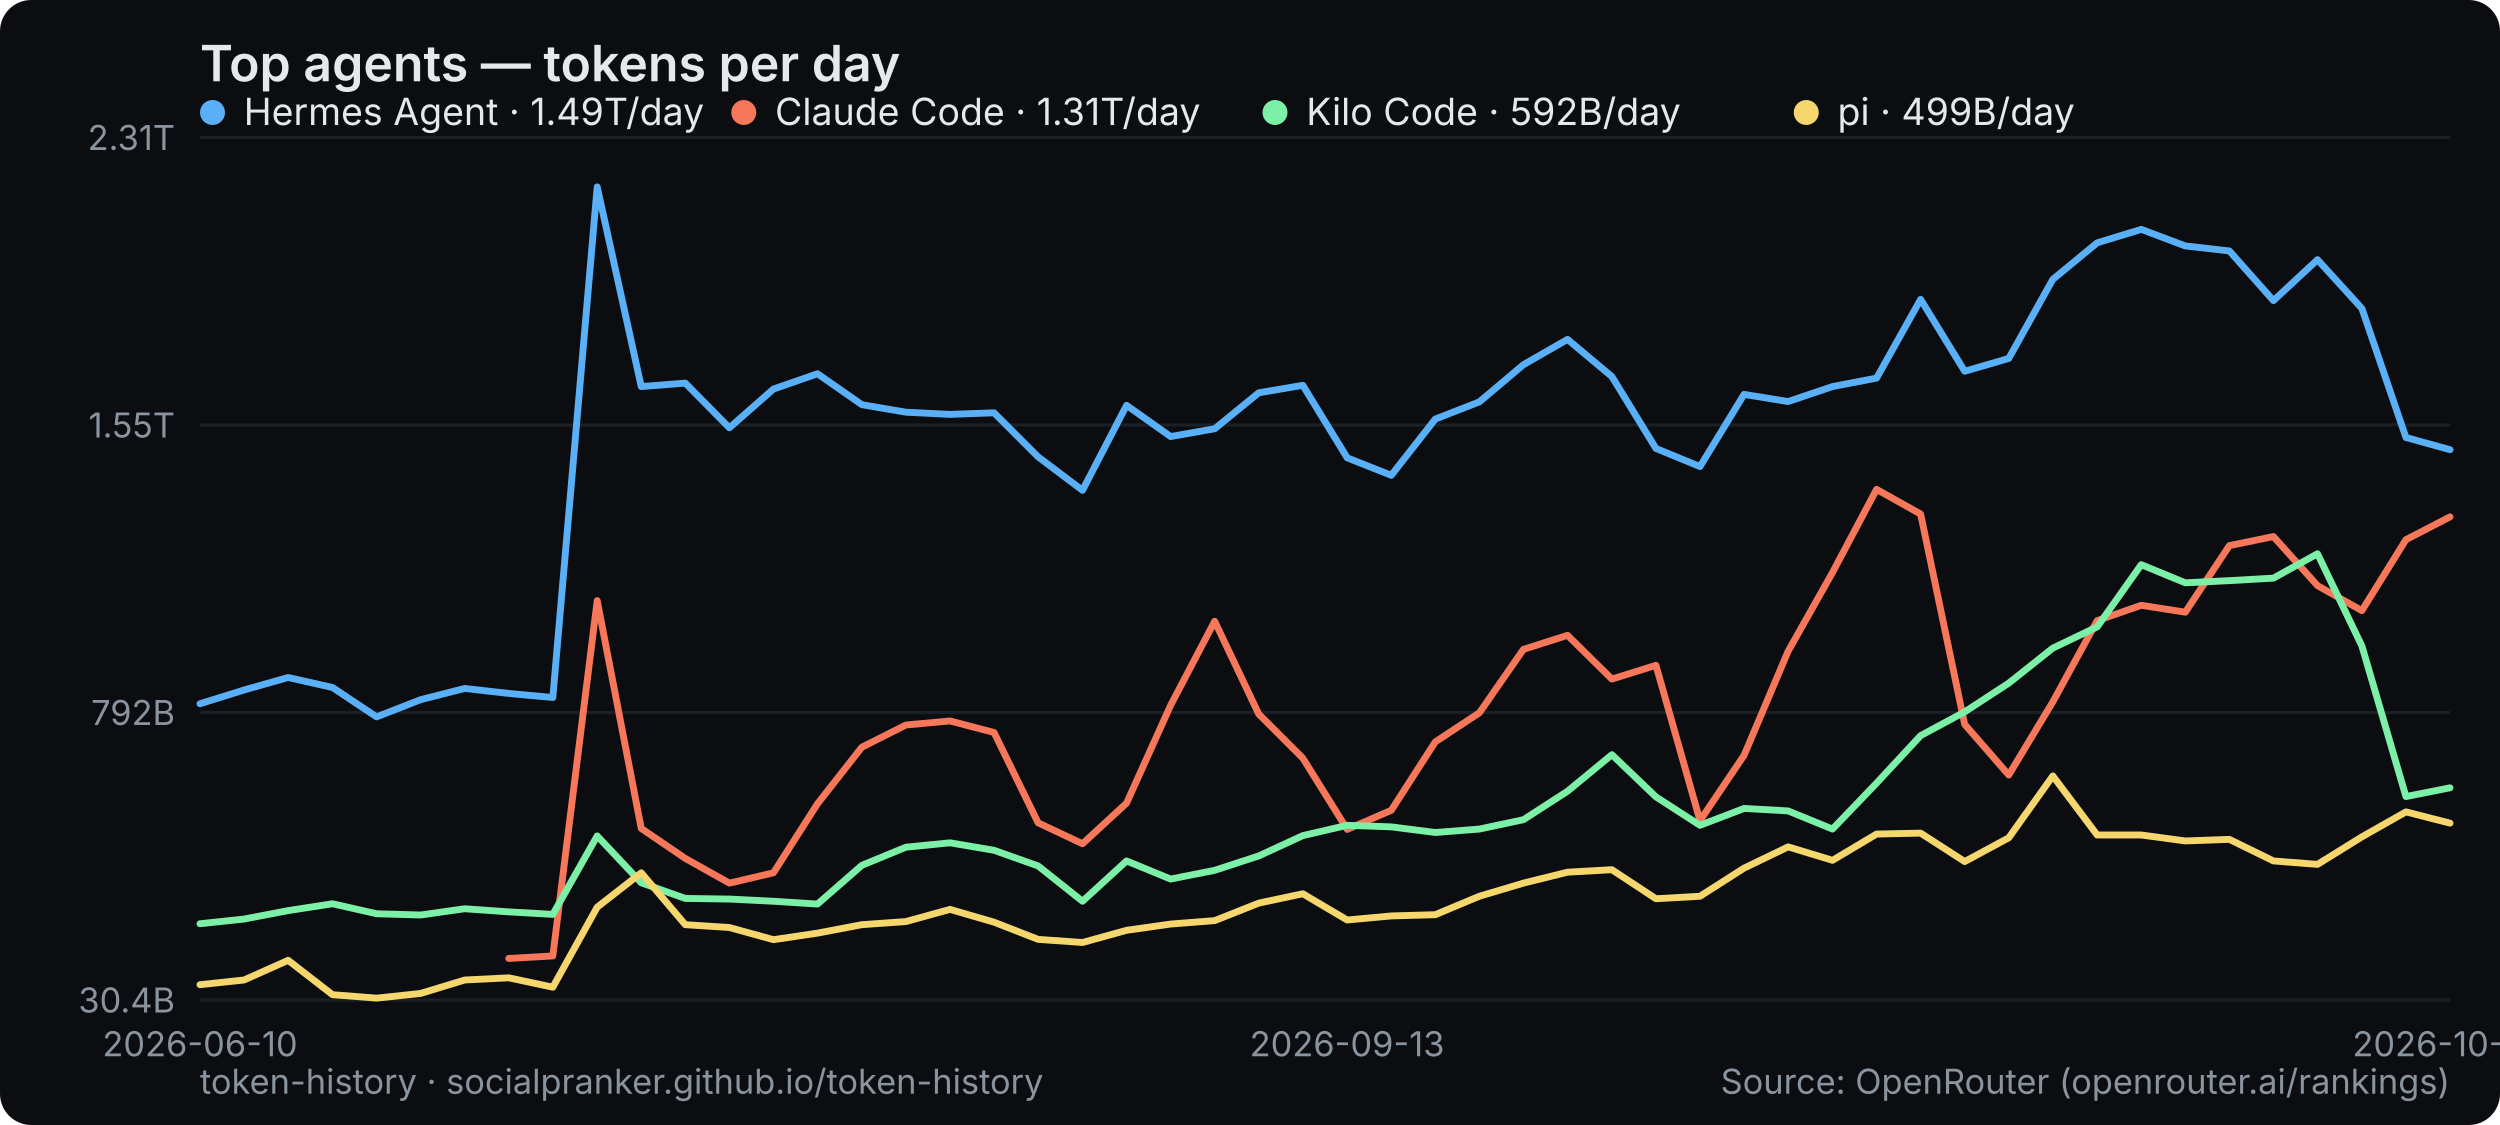
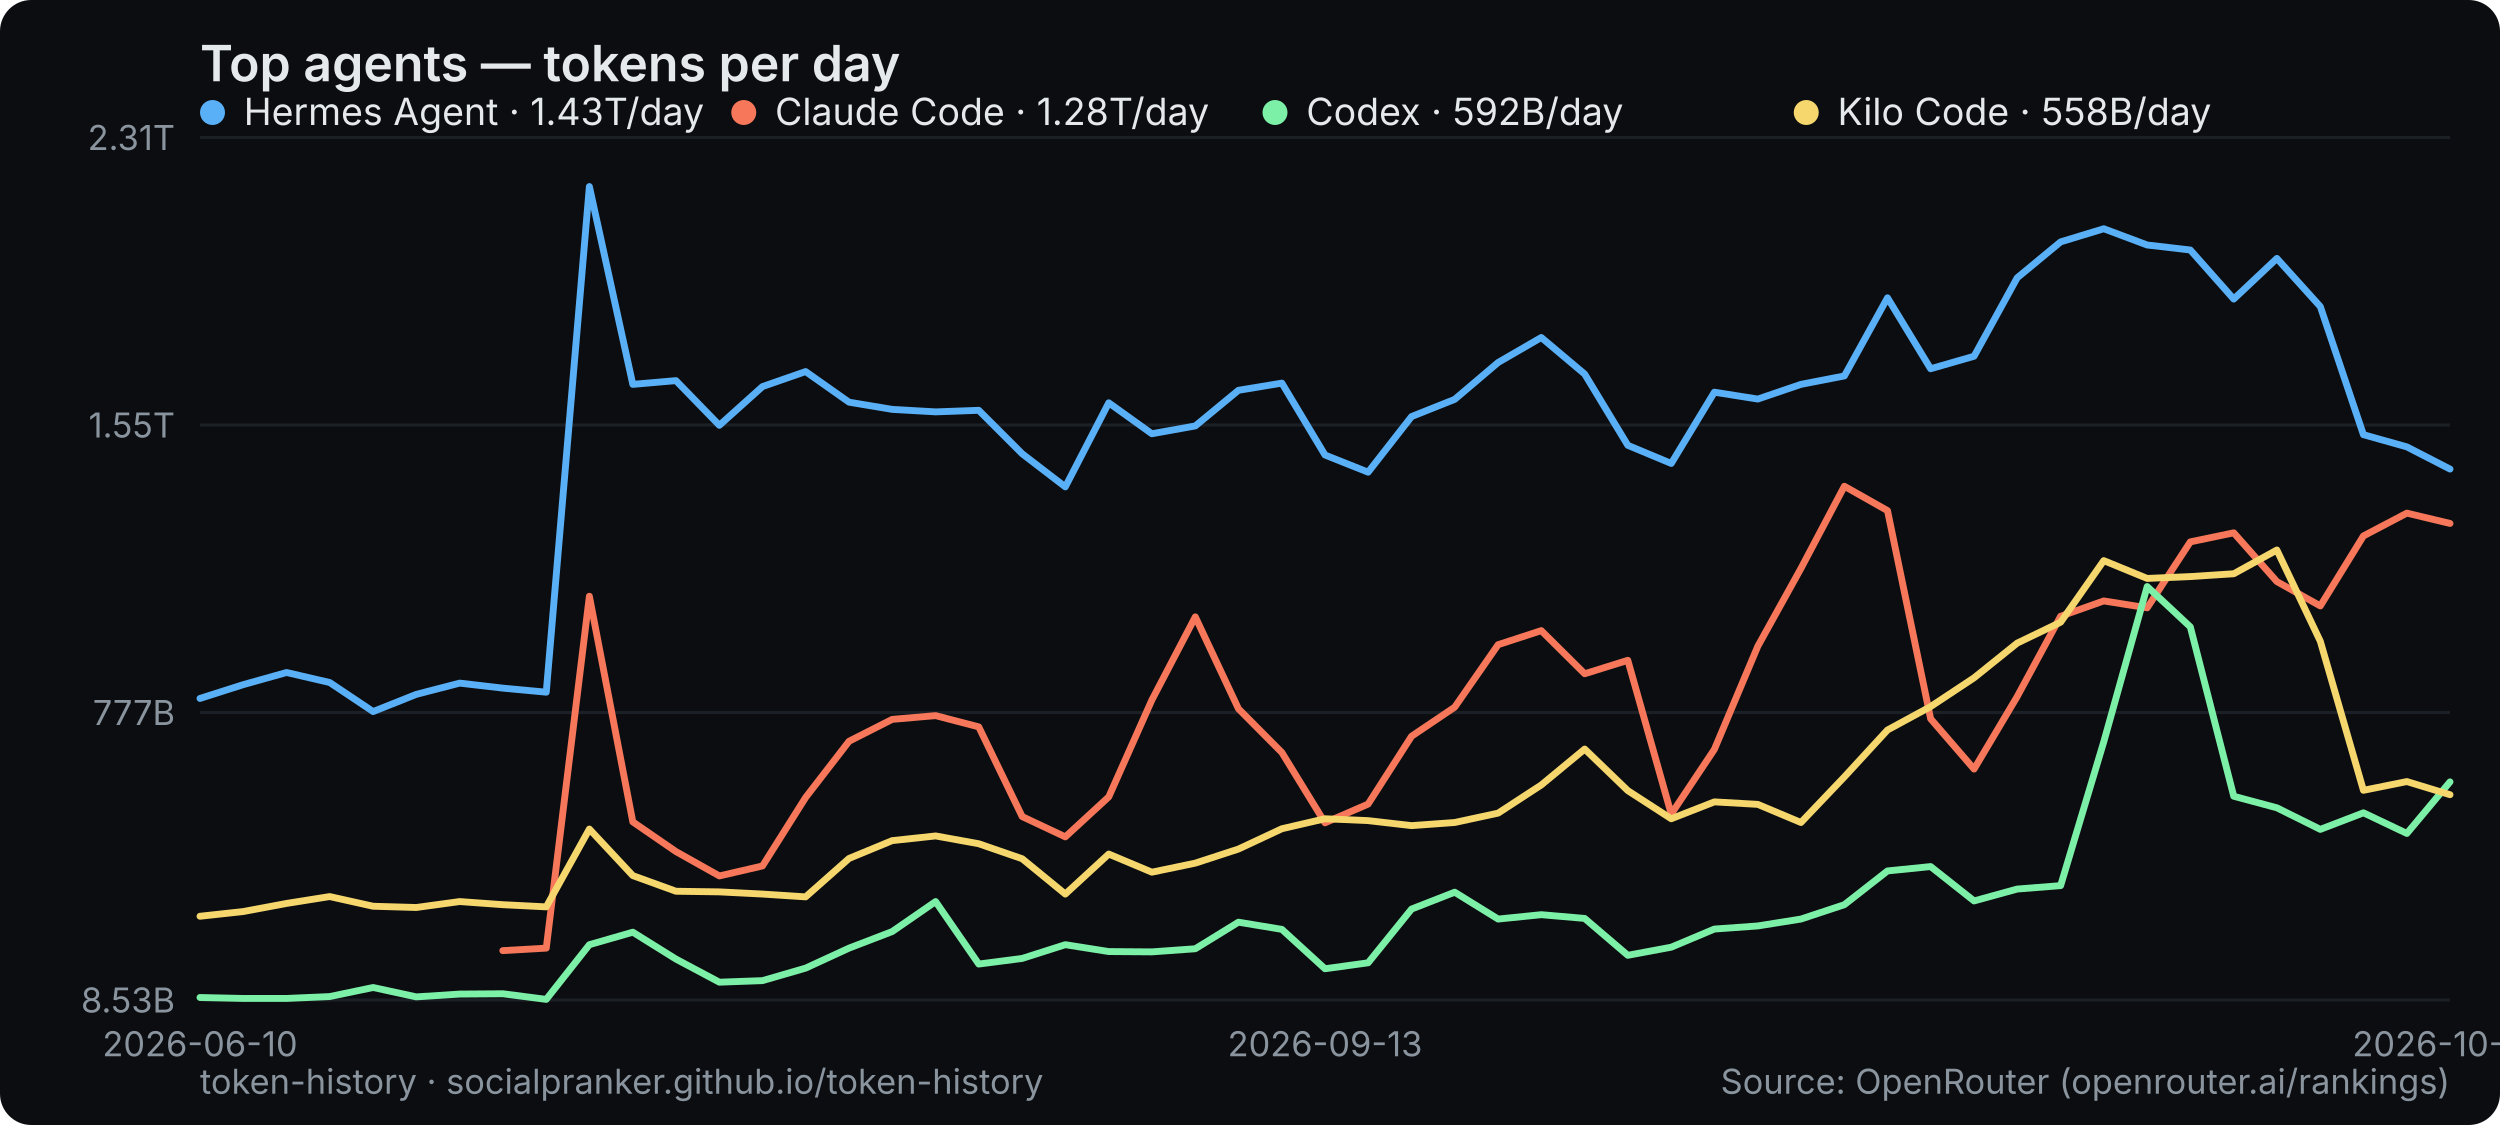
<svg xmlns="http://www.w3.org/2000/svg" width="800" height="360" viewBox="0 0 800 360" role="img" aria-label="Top agents — tokens per day">
  <rect width="800" height="360" rx="10" fill="#0b0d10" />
  <text x="64" y="26" font-family="system-ui,-apple-system,Segoe UI,sans-serif" font-size="16" font-weight="600" fill="#e6e9ec">Top agents — tokens per day</text>
  <line x1="64" y1="320" x2="784" y2="320" stroke="#1b2026" stroke-width="1" />
-   <text x="56" y="324" text-anchor="end" font-family="system-ui,-apple-system,Segoe UI,sans-serif" font-size="11" fill="#8a949e">30.4B</text>
+   <text x="56" y="324" text-anchor="end" font-family="system-ui,-apple-system,Segoe UI,sans-serif" font-size="11" fill="#8a949e">8.53B</text>
  <line x1="64" y1="228" x2="784" y2="228" stroke="#1b2026" stroke-width="1" />
-   <text x="56" y="232" text-anchor="end" font-family="system-ui,-apple-system,Segoe UI,sans-serif" font-size="11" fill="#8a949e">792B</text>
+   <text x="56" y="232" text-anchor="end" font-family="system-ui,-apple-system,Segoe UI,sans-serif" font-size="11" fill="#8a949e">777B</text>
  <line x1="64" y1="136" x2="784" y2="136" stroke="#1b2026" stroke-width="1" />
  <text x="56" y="140" text-anchor="end" font-family="system-ui,-apple-system,Segoe UI,sans-serif" font-size="11" fill="#8a949e">1.55T</text>
  <line x1="64" y1="44" x2="784" y2="44" stroke="#1b2026" stroke-width="1" />
  <text x="56" y="48" text-anchor="end" font-family="system-ui,-apple-system,Segoe UI,sans-serif" font-size="11" fill="#8a949e">2.31T</text>
  <text x="64" y="338" text-anchor="middle" font-family="system-ui,-apple-system,Segoe UI,sans-serif" font-size="11" fill="#8a949e">2026-06-10</text>
-   <text x="431.059" y="338" text-anchor="middle" font-family="system-ui,-apple-system,Segoe UI,sans-serif" font-size="11" fill="#8a949e">2026-09-13</text>
-   <text x="784" y="338" text-anchor="middle" font-family="system-ui,-apple-system,Segoe UI,sans-serif" font-size="11" fill="#8a949e">2026-10-08</text>
-   <polyline points="64.0,225.2 78.1,220.8 92.2,216.8 106.4,220.0 120.5,229.4 134.6,223.9 148.7,220.3 162.8,221.9 176.9,223.2 191.1,59.8 205.2,123.7 219.3,122.6 233.4,136.9 247.5,124.5 261.6,119.6 275.8,129.5 289.9,131.9 304.0,132.6 318.1,132.1 332.2,146.2 346.4,156.9 360.5,129.7 374.6,139.7 388.7,137.2 402.8,125.7 416.9,123.3 431.1,146.5 445.2,152.1 459.3,134.1 473.4,128.6 487.5,116.7 501.6,108.6 515.8,120.5 529.9,143.5 544.0,149.3 558.1,126.2 572.2,128.5 586.4,123.7 600.5,121.0 614.6,95.8 628.7,118.8 642.8,114.7 656.9,89.4 671.1,77.7 685.2,73.4 699.3,78.7 713.4,80.3 727.5,96.2 741.6,83.1 755.8,98.7 769.9,140.0 784.0,143.9" fill="none" stroke="#5ab0f7" stroke-width="2.2" stroke-linejoin="round" stroke-linecap="round" />
+   <text x="424" y="338" text-anchor="middle" font-family="system-ui,-apple-system,Segoe UI,sans-serif" font-size="11" fill="#8a949e">2026-09-13</text>
+   <text x="784" y="338" text-anchor="middle" font-family="system-ui,-apple-system,Segoe UI,sans-serif" font-size="11" fill="#8a949e">2026-10-09</text>
+   <polyline points="64.0,223.5 77.8,219.1 91.7,215.2 105.5,218.4 119.4,227.7 133.2,222.2 147.1,218.6 160.9,220.2 174.8,221.5 188.6,59.7 202.5,123.0 216.3,121.8 230.2,136.1 244.0,123.7 257.8,118.9 271.7,128.7 285.5,131.0 299.4,131.8 313.2,131.3 327.1,145.2 340.9,155.8 354.8,128.9 368.6,138.8 382.5,136.3 396.3,124.9 410.2,122.6 424.0,145.6 437.8,151.1 451.7,133.3 465.5,127.8 479.4,116.0 493.2,108.0 507.1,119.7 520.9,142.5 534.8,148.3 548.6,125.5 562.5,127.7 576.3,123.0 590.2,120.3 604.0,95.3 617.8,118.0 631.7,114.0 645.5,88.9 659.4,77.4 673.2,73.2 687.1,78.4 700.9,80.0 714.8,95.7 728.6,82.7 742.5,98.1 756.3,139.1 770.2,143.0 784.0,150.1" fill="none" stroke="#5ab0f7" stroke-width="2.2" stroke-linejoin="round" stroke-linecap="round" />
  <g font-family="system-ui,-apple-system,Segoe UI,sans-serif" font-size="12">
    <circle cx="68" cy="36" r="4" fill="#5ab0f7" />
-     <text x="78" y="40" fill="#e6e9ec">Hermes Agent · 1.49T/day</text>
+     <text x="78" y="40" fill="#e6e9ec">Hermes Agent · 1.43T/day</text>
  </g>
-   <polyline points="162.8,306.7 176.9,305.9 191.1,192.2 205.2,265.1 219.3,274.7 233.4,282.6 247.5,279.3 261.6,257.2 275.8,239.1 289.9,232.0 304.0,230.7 318.1,234.4 332.2,263.3 346.4,270.0 360.5,257.0 374.6,225.7 388.7,198.8 402.8,228.5 416.9,242.6 431.1,265.4 445.2,259.3 459.3,237.4 473.4,228.1 487.5,207.8 501.6,203.3 515.8,217.3 529.9,212.9 544.0,262.6 558.1,241.7 572.2,208.4 586.4,183.2 600.5,156.6 614.6,164.5 628.7,231.8 642.8,248.0 656.9,224.6 671.1,198.6 685.2,193.7 699.3,195.9 713.4,174.6 727.5,171.7 741.6,187.4 755.8,195.4 769.9,172.7 784.0,165.4" fill="none" stroke="#f7775a" stroke-width="2.2" stroke-linejoin="round" stroke-linecap="round" />
+   <polyline points="160.9,304.2 174.8,303.4 188.6,190.8 202.5,263.0 216.3,272.5 230.2,280.3 244.0,277.1 257.8,255.2 271.7,237.2 285.5,230.2 299.4,229.0 313.2,232.6 327.1,261.3 340.9,267.8 354.8,255.0 368.6,224.0 382.5,197.4 396.3,226.8 410.2,240.8 424.0,263.3 437.8,257.3 451.7,235.6 465.5,226.3 479.4,206.3 493.2,201.8 507.1,215.6 520.9,211.3 534.8,260.5 548.6,239.8 562.5,206.8 576.3,181.9 590.2,155.6 604.0,163.4 617.8,230.0 631.7,246.1 645.5,222.9 659.4,197.2 673.2,192.3 687.1,194.5 700.9,173.4 714.8,170.5 728.6,186.1 742.5,193.9 756.3,171.5 770.2,164.2 784.0,167.5" fill="none" stroke="#f7775a" stroke-width="2.2" stroke-linejoin="round" stroke-linecap="round" />
  <g font-family="system-ui,-apple-system,Segoe UI,sans-serif" font-size="12">
    <circle cx="238" cy="36" r="4" fill="#f7775a" />
-     <text x="248" y="40" fill="#e6e9ec">Claude Code · 1.31T/day</text>
+     <text x="248" y="40" fill="#e6e9ec">Claude Code · 1.28T/day</text>
  </g>
-   <polyline points="64.0,295.6 78.1,294.1 92.2,291.4 106.4,289.2 120.5,292.4 134.6,292.8 148.7,290.8 162.8,291.8 176.9,292.6 191.1,267.5 205.2,282.5 219.3,287.5 233.4,287.7 247.5,288.4 261.6,289.3 275.8,276.9 289.9,271.1 304.0,269.7 318.1,272.1 332.2,277.1 346.4,288.4 360.5,275.5 374.6,281.3 388.7,278.5 402.8,273.9 416.9,267.4 431.1,264.1 445.2,264.6 459.3,266.4 473.4,265.3 487.5,262.3 501.6,253.2 515.8,241.5 529.9,255.0 544.0,264.1 558.1,258.7 572.2,259.5 586.4,265.3 600.5,250.6 614.6,235.4 628.7,227.8 642.8,218.6 656.9,207.4 671.1,200.6 685.2,180.7 699.3,186.5 713.4,185.8 727.5,185.0 741.6,177.2 755.8,206.7 769.9,254.9 784.0,252.1" fill="none" stroke="#7df0a8" stroke-width="2.2" stroke-linejoin="round" stroke-linecap="round" />
+   <polyline points="64.0,319.2 77.8,319.5 91.7,319.5 105.5,318.9 119.4,316.0 133.2,319.0 147.1,318.1 160.9,318.0 174.8,319.8 188.6,302.3 202.5,298.3 216.3,306.9 230.2,314.3 244.0,313.8 257.8,309.8 271.7,303.4 285.5,298.1 299.4,288.5 313.2,308.5 327.1,306.7 340.9,302.3 354.8,304.5 368.6,304.6 382.5,303.6 396.3,295.1 410.2,297.4 424.0,310.0 437.8,308.1 451.7,290.9 465.5,285.5 479.4,294.1 493.2,292.7 507.1,293.9 520.9,305.7 534.8,303.1 548.6,297.3 562.5,296.3 576.3,294.1 590.2,289.5 604.0,278.7 617.8,277.3 631.7,288.3 645.5,284.5 659.4,283.4 673.2,237.4 687.1,187.7 700.9,200.6 714.8,254.8 728.6,258.5 742.5,265.4 756.3,260.1 770.2,266.7 784.0,250.2" fill="none" stroke="#7df0a8" stroke-width="2.2" stroke-linejoin="round" stroke-linecap="round" />
  <g font-family="system-ui,-apple-system,Segoe UI,sans-serif" font-size="12">
    <circle cx="408" cy="36" r="4" fill="#7df0a8" />
-     <text x="418" y="40" fill="#e6e9ec">Kilo Code · 592B/day</text>
+     <text x="418" y="40" fill="#e6e9ec">Codex · 592B/day</text>
  </g>
-   <polyline points="64.0,315.1 78.1,313.6 92.2,307.3 106.4,318.3 120.5,319.4 134.6,317.9 148.7,313.6 162.8,312.9 176.9,315.9 191.1,290.3 205.2,279.3 219.3,295.9 233.4,296.8 247.5,300.7 261.6,298.6 275.8,295.9 289.9,294.9 304.0,291.0 318.1,295.1 332.2,300.6 346.4,301.6 360.5,297.7 374.6,295.7 388.7,294.6 402.8,289.0 416.9,286.0 431.1,294.4 445.2,293.1 459.3,292.7 473.4,286.8 487.5,282.6 501.6,279.1 515.8,278.3 529.9,287.6 544.0,286.8 558.1,277.8 572.2,271.0 586.4,275.3 600.5,266.9 614.6,266.6 628.7,275.7 642.8,268.1 656.9,248.3 671.1,267.2 685.2,267.2 699.3,269.1 713.4,268.6 727.5,275.5 741.6,276.6 755.8,267.8 769.9,259.8 784.0,263.4" fill="none" stroke="#f5d76e" stroke-width="2.2" stroke-linejoin="round" stroke-linecap="round" />
+   <polyline points="64.0,293.2 77.8,291.7 91.7,289.1 105.5,286.9 119.4,290.0 133.2,290.4 147.1,288.5 160.9,289.5 174.8,290.2 188.6,265.3 202.5,280.2 216.3,285.2 230.2,285.4 244.0,286.1 257.8,287.0 271.7,274.7 285.5,269.0 299.4,267.5 313.2,270.0 327.1,274.8 340.9,286.1 354.8,273.3 368.6,279.1 382.5,276.2 396.3,271.7 410.2,265.2 424.0,262.0 437.8,262.6 451.7,264.2 465.5,263.2 479.4,260.2 493.2,251.2 507.1,239.7 520.9,253.0 534.8,262.0 548.6,256.6 562.5,257.4 576.3,263.2 590.2,248.6 604.0,233.6 617.8,226.1 631.7,216.9 645.5,205.8 659.4,199.1 673.2,179.4 687.1,185.1 700.9,184.5 714.8,183.6 728.6,176.0 742.5,205.2 756.3,252.9 770.2,250.1 784.0,254.3" fill="none" stroke="#f5d76e" stroke-width="2.2" stroke-linejoin="round" stroke-linecap="round" />
  <g font-family="system-ui,-apple-system,Segoe UI,sans-serif" font-size="12">
    <circle cx="578" cy="36" r="4" fill="#f5d76e" />
-     <text x="588" y="40" fill="#e6e9ec">pi · 499B/day</text>
+     <text x="588" y="40" fill="#e6e9ec">Kilo Code · 558B/day</text>
  </g>
  <text x="64" y="350" font-family="system-ui,-apple-system,Segoe UI,sans-serif" font-size="11" fill="#8a949e">token-history · socialpranker.github.io/token-history</text>
  <text x="784" y="350" text-anchor="end" font-family="system-ui,-apple-system,Segoe UI,sans-serif" font-size="11" fill="#8a949e">Source: OpenRouter (openrouter.ai/rankings)</text>
</svg>
